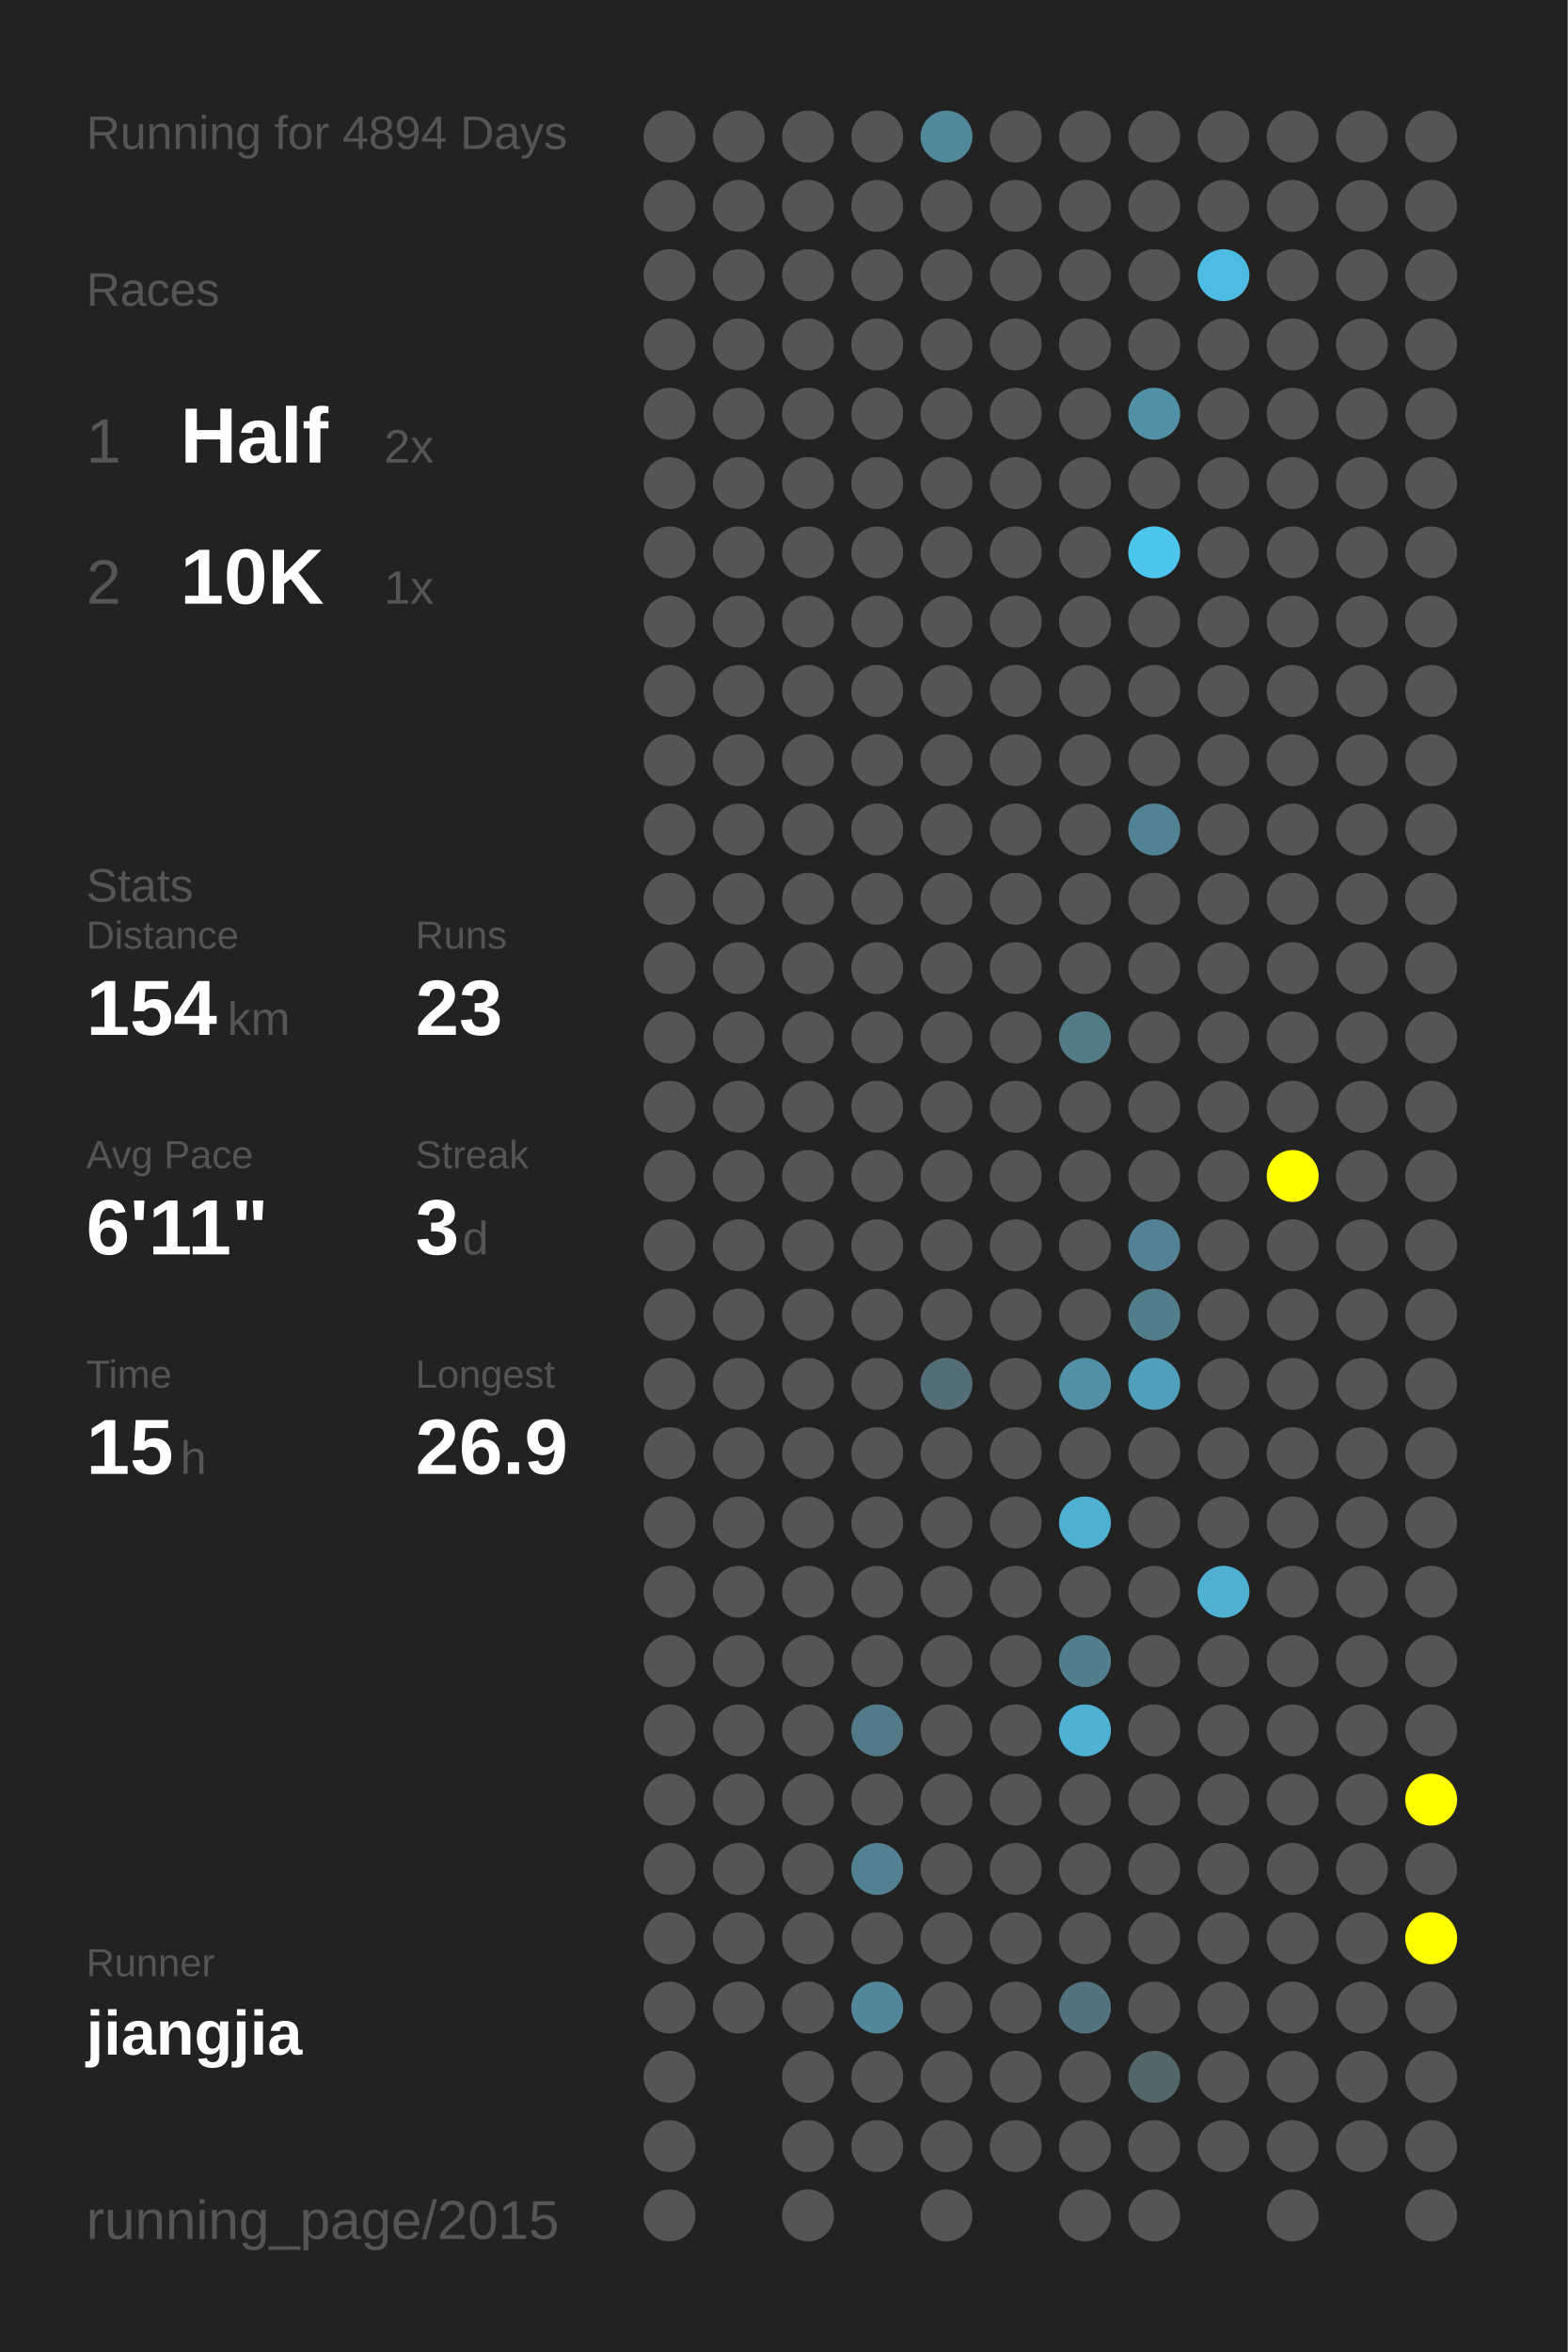
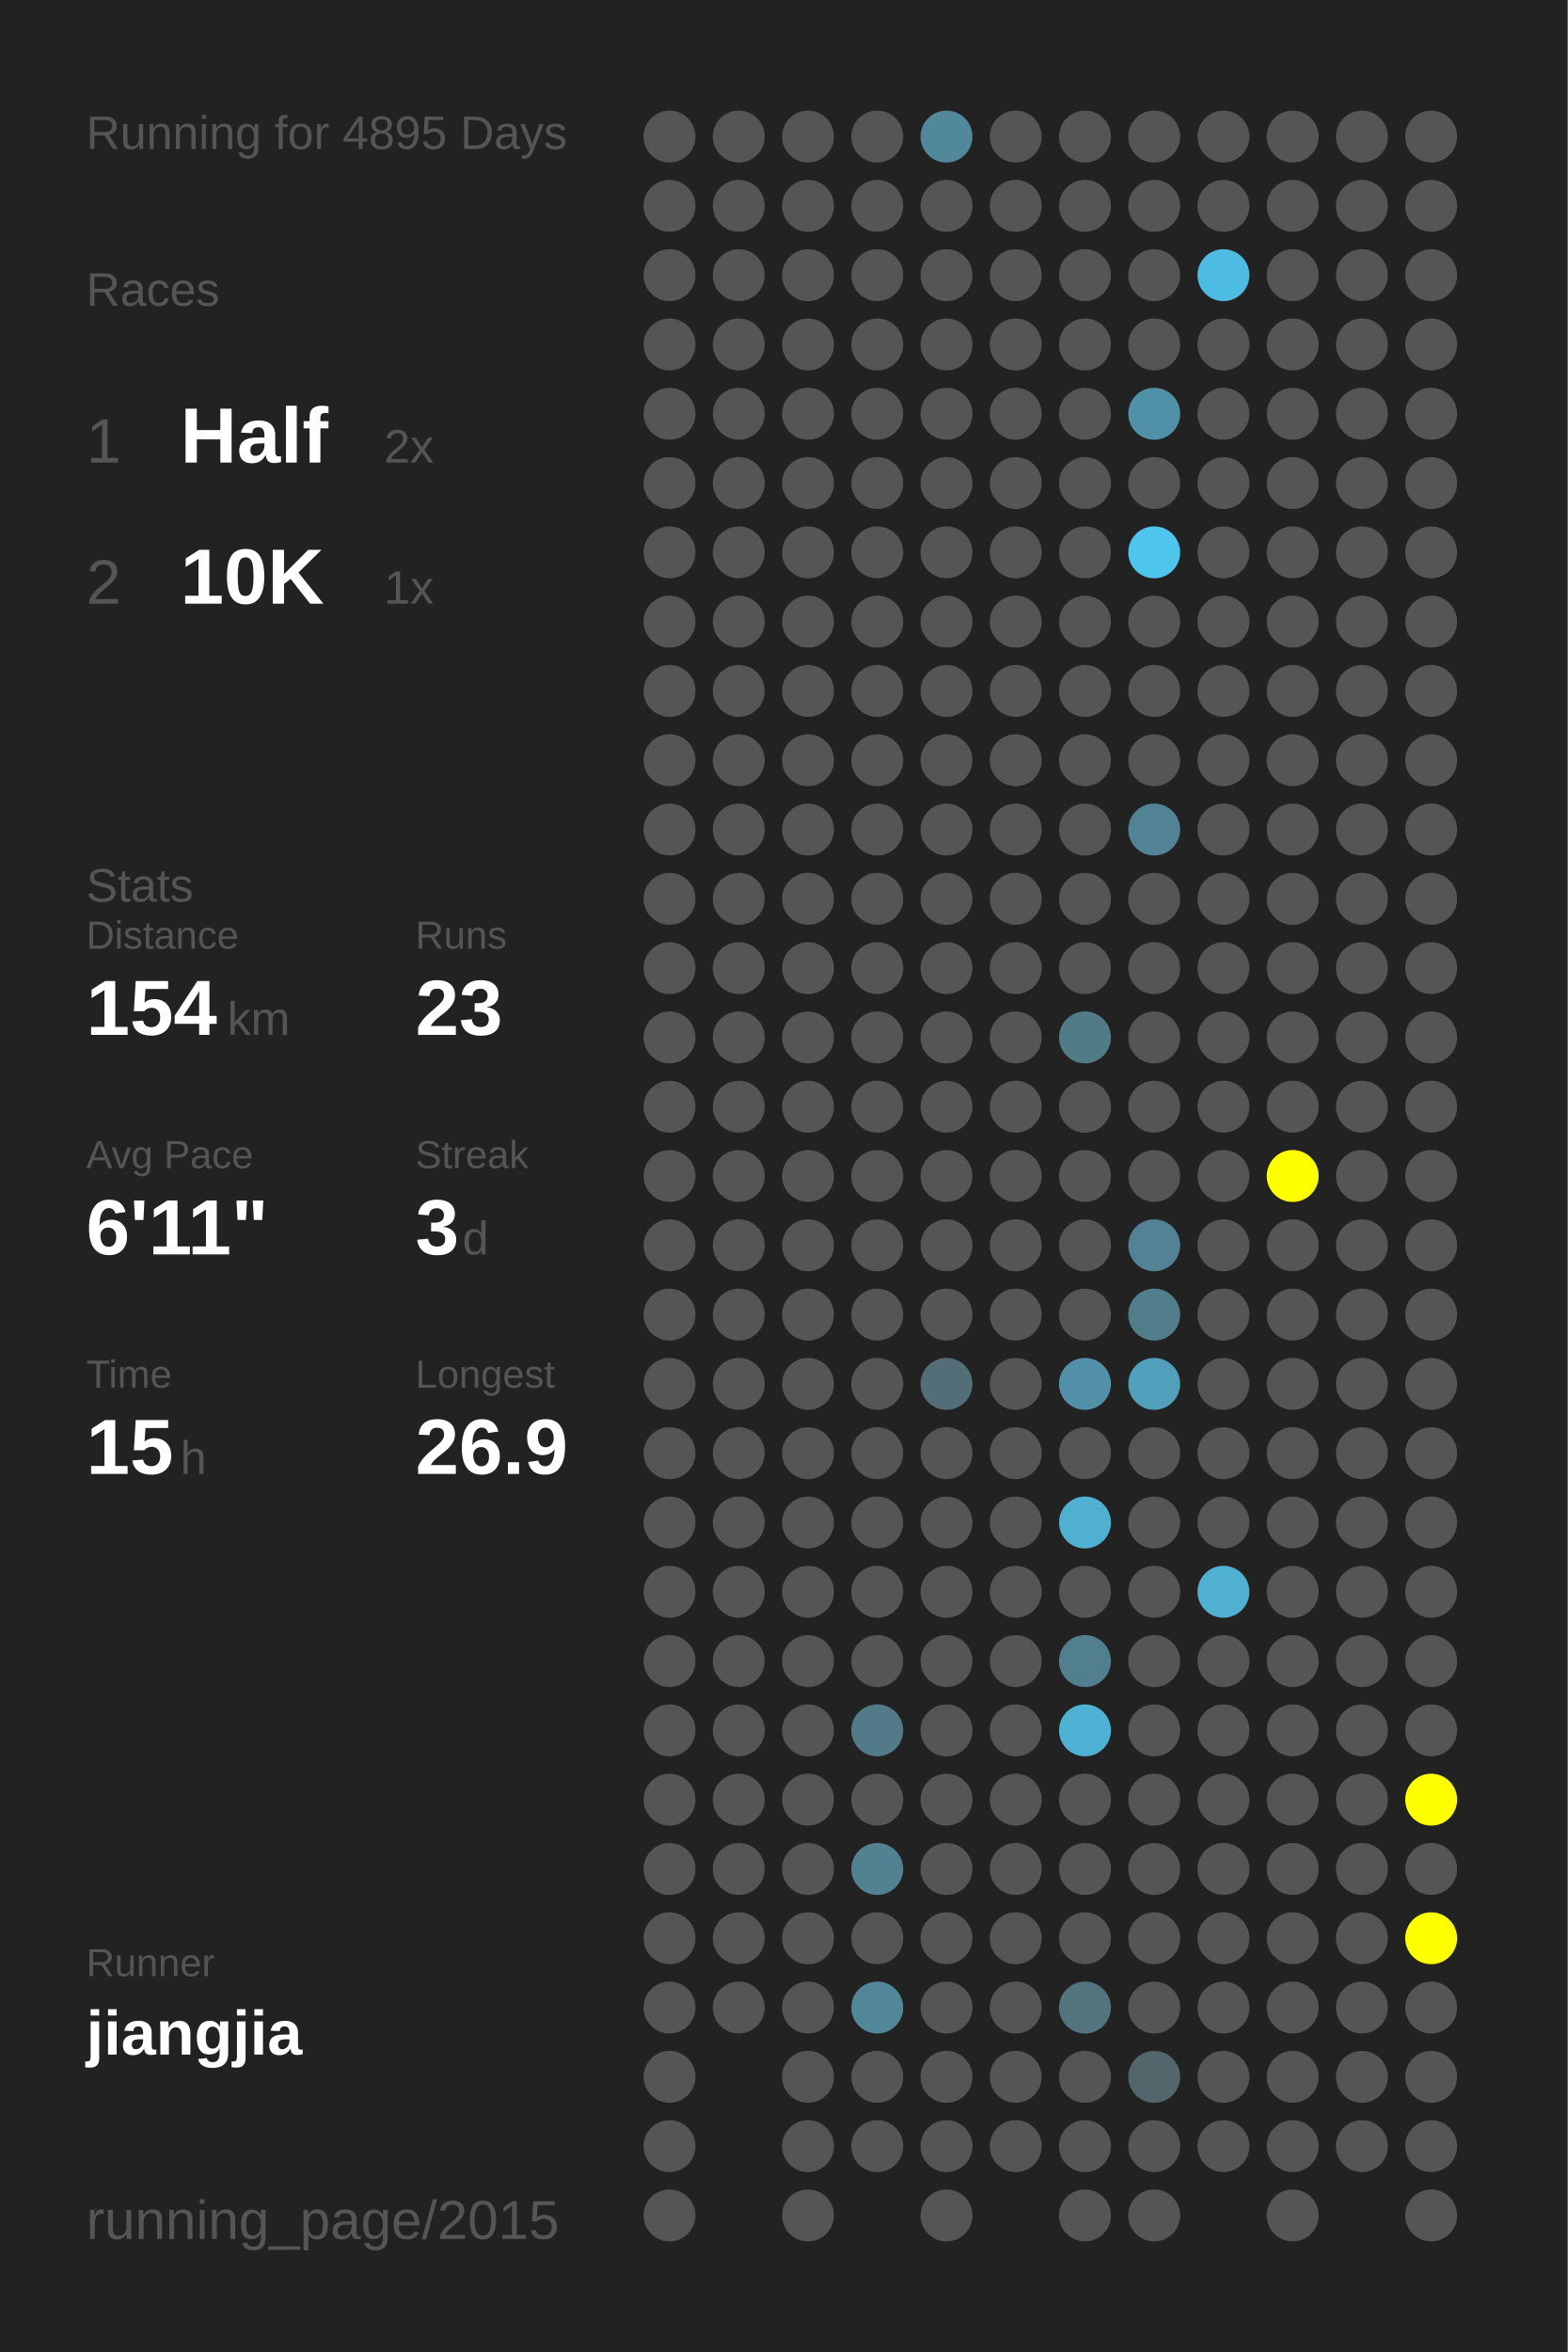
<svg xmlns="http://www.w3.org/2000/svg" baseProfile="full" height="300mm" version="1.1" viewBox="0,0,200,300" width="200mm">
  <defs />
  <rect fill="#222222" height="300" width="200" x="0" y="0" />
-   <text fill="#555555" style="font-size:6px; font-family:Arial;" x="11" y="19">Running for 4894 Days</text>
+   <text fill="#555555" style="font-size:6px; font-family:Arial;" x="11" y="19">Running for 4895 Days</text>
  <text fill="#555555" style="font-size:6px; font-family:Arial;" x="11" y="39">Races</text>
  <text fill="#555555" style="font-size:8px; font-family:Arial;" x="11" y="59">1</text>
  <text fill="#FFFFFF" style="font-size:10px; font-family:Arial; font-weight:bold;" x="23" y="59">Half</text>
  <text fill="#555555" style="font-size:6px; font-family:Arial;" x="49" y="59">2x</text>
  <text fill="#555555" style="font-size:8px; font-family:Arial;" x="11" y="77">2</text>
  <text fill="#FFFFFF" style="font-size:10px; font-family:Arial; font-weight:bold;" x="23" y="77">10K</text>
  <text fill="#555555" style="font-size:6px; font-family:Arial;" x="49" y="77">1x</text>
  <text fill="#555555" style="font-size:6px; font-family:Arial;" x="11" y="115">Stats</text>
  <text fill="#555555" style="font-size:5px; font-family:Arial;" x="11" y="121">Distance</text>
  <text fill="#FFFFFF" style="font-size:10px; font-family:Arial; font-weight:bold;" x="11" y="132">154</text>
  <text fill="#555555" style="font-size:6px; font-family:Arial;" x="29" y="132">km</text>
  <text fill="#555555" style="font-size:5px; font-family:Arial;" x="53" y="121">Runs</text>
  <text fill="#FFFFFF" style="font-size:10px; font-family:Arial; font-weight:bold;" x="53" y="132">23</text>
  <text fill="#555555" style="font-size:5px; font-family:Arial;" x="11" y="149">Avg Pace</text>
  <text fill="#FFFFFF" style="font-size:10px; font-family:Arial; font-weight:bold;" x="11" y="160">6'11"</text>
  <text fill="#555555" style="font-size:5px; font-family:Arial;" x="53" y="149">Streak</text>
  <text fill="#FFFFFF" style="font-size:10px; font-family:Arial; font-weight:bold;" x="53" y="160">3</text>
  <text fill="#555555" style="font-size:6px; font-family:Arial;" x="59" y="160">d</text>
  <text fill="#555555" style="font-size:5px; font-family:Arial;" x="11" y="177">Time</text>
  <text fill="#FFFFFF" style="font-size:10px; font-family:Arial; font-weight:bold;" x="11" y="188">15</text>
  <text fill="#555555" style="font-size:6px; font-family:Arial;" x="23" y="188">h</text>
  <text fill="#555555" style="font-size:5px; font-family:Arial;" x="53" y="177">Longest</text>
  <text fill="#FFFFFF" style="font-size:10px; font-family:Arial; font-weight:bold;" x="53" y="188">26.9</text>
  <text fill="#555555" style="font-size:5px; font-family:Arial;" x="11" y="252.065">Runner</text>
  <text fill="#FFFFFF" style="font-size:8px; font-family:Arial; font-weight:bold;" x="11" y="262.065">jiangjia</text>
  <text fill="#555555" style="font-size:7px; font-family:Arial;" x="11" y="285.581">running_page/2015</text>
  <circle cx="85.417" cy="17.419" fill="#555555" r="3.312" />
  <circle cx="85.417" cy="26.258" fill="#555555" r="3.312" />
  <circle cx="85.417" cy="35.097" fill="#555555" r="3.312" />
  <circle cx="85.417" cy="43.935" fill="#555555" r="3.312" />
  <circle cx="85.417" cy="52.774" fill="#555555" r="3.312" />
  <circle cx="85.417" cy="61.613" fill="#555555" r="3.312" />
  <circle cx="85.417" cy="70.452" fill="#555555" r="3.312" />
  <circle cx="85.417" cy="79.29" fill="#555555" r="3.312" />
  <circle cx="85.417" cy="88.129" fill="#555555" r="3.312" />
  <circle cx="85.417" cy="96.968" fill="#555555" r="3.312" />
  <circle cx="85.417" cy="105.806" fill="#555555" r="3.312" />
  <circle cx="85.417" cy="114.645" fill="#555555" r="3.312" />
  <circle cx="85.417" cy="123.484" fill="#555555" r="3.312" />
  <circle cx="85.417" cy="132.323" fill="#555555" r="3.312" />
  <circle cx="85.417" cy="141.161" fill="#555555" r="3.312" />
  <circle cx="85.417" cy="150" fill="#555555" r="3.312" />
  <circle cx="85.417" cy="158.839" fill="#555555" r="3.312" />
  <circle cx="85.417" cy="167.677" fill="#555555" r="3.312" />
  <circle cx="85.417" cy="176.516" fill="#555555" r="3.312" />
  <circle cx="85.417" cy="185.355" fill="#555555" r="3.312" />
  <circle cx="85.417" cy="194.194" fill="#555555" r="3.312" />
  <circle cx="85.417" cy="203.032" fill="#555555" r="3.312" />
  <circle cx="85.417" cy="211.871" fill="#555555" r="3.312" />
  <circle cx="85.417" cy="220.71" fill="#555555" r="3.312" />
  <circle cx="85.417" cy="229.548" fill="#555555" r="3.312" />
  <circle cx="85.417" cy="238.387" fill="#555555" r="3.312" />
  <circle cx="85.417" cy="247.226" fill="#555555" r="3.312" />
  <circle cx="85.417" cy="256.065" fill="#555555" r="3.312" />
  <circle cx="85.417" cy="264.903" fill="#555555" r="3.312" />
  <circle cx="85.417" cy="273.742" fill="#555555" r="3.312" />
  <circle cx="85.417" cy="282.581" fill="#555555" r="3.312" />
  <circle cx="94.25" cy="17.419" fill="#555555" r="3.312" />
  <circle cx="94.25" cy="26.258" fill="#555555" r="3.312" />
  <circle cx="94.25" cy="35.097" fill="#555555" r="3.312" />
  <circle cx="94.25" cy="43.935" fill="#555555" r="3.312" />
  <circle cx="94.25" cy="52.774" fill="#555555" r="3.312" />
  <circle cx="94.25" cy="61.613" fill="#555555" r="3.312" />
  <circle cx="94.25" cy="70.452" fill="#555555" r="3.312" />
  <circle cx="94.25" cy="79.29" fill="#555555" r="3.312" />
  <circle cx="94.25" cy="88.129" fill="#555555" r="3.312" />
  <circle cx="94.25" cy="96.968" fill="#555555" r="3.312" />
  <circle cx="94.25" cy="105.806" fill="#555555" r="3.312" />
  <circle cx="94.25" cy="114.645" fill="#555555" r="3.312" />
  <circle cx="94.25" cy="123.484" fill="#555555" r="3.312" />
  <circle cx="94.25" cy="132.323" fill="#555555" r="3.312" />
  <circle cx="94.25" cy="141.161" fill="#555555" r="3.312" />
  <circle cx="94.25" cy="150" fill="#555555" r="3.312" />
  <circle cx="94.25" cy="158.839" fill="#555555" r="3.312" />
  <circle cx="94.25" cy="167.677" fill="#555555" r="3.312" />
  <circle cx="94.25" cy="176.516" fill="#555555" r="3.312" />
  <circle cx="94.25" cy="185.355" fill="#555555" r="3.312" />
  <circle cx="94.25" cy="194.194" fill="#555555" r="3.312" />
  <circle cx="94.25" cy="203.032" fill="#555555" r="3.312" />
  <circle cx="94.25" cy="211.871" fill="#555555" r="3.312" />
  <circle cx="94.25" cy="220.71" fill="#555555" r="3.312" />
  <circle cx="94.25" cy="229.548" fill="#555555" r="3.312" />
  <circle cx="94.25" cy="238.387" fill="#555555" r="3.312" />
  <circle cx="94.25" cy="247.226" fill="#555555" r="3.312" />
  <circle cx="94.25" cy="256.065" fill="#555555" r="3.312" />
  <circle cx="103.083" cy="17.419" fill="#555555" r="3.312" />
  <circle cx="103.083" cy="26.258" fill="#555555" r="3.312" />
  <circle cx="103.083" cy="35.097" fill="#555555" r="3.312" />
  <circle cx="103.083" cy="43.935" fill="#555555" r="3.312" />
  <circle cx="103.083" cy="52.774" fill="#555555" r="3.312" />
  <circle cx="103.083" cy="61.613" fill="#555555" r="3.312" />
  <circle cx="103.083" cy="70.452" fill="#555555" r="3.312" />
  <circle cx="103.083" cy="79.29" fill="#555555" r="3.312" />
  <circle cx="103.083" cy="88.129" fill="#555555" r="3.312" />
  <circle cx="103.083" cy="96.968" fill="#555555" r="3.312" />
  <circle cx="103.083" cy="105.806" fill="#555555" r="3.312" />
  <circle cx="103.083" cy="114.645" fill="#555555" r="3.312" />
  <circle cx="103.083" cy="123.484" fill="#555555" r="3.312" />
  <circle cx="103.083" cy="132.323" fill="#555555" r="3.312" />
  <circle cx="103.083" cy="141.161" fill="#555555" r="3.312" />
  <circle cx="103.083" cy="150" fill="#555555" r="3.312" />
  <circle cx="103.083" cy="158.839" fill="#555555" r="3.312" />
  <circle cx="103.083" cy="167.677" fill="#555555" r="3.312" />
  <circle cx="103.083" cy="176.516" fill="#555555" r="3.312" />
  <circle cx="103.083" cy="185.355" fill="#555555" r="3.312" />
  <circle cx="103.083" cy="194.194" fill="#555555" r="3.312" />
  <circle cx="103.083" cy="203.032" fill="#555555" r="3.312" />
  <circle cx="103.083" cy="211.871" fill="#555555" r="3.312" />
  <circle cx="103.083" cy="220.71" fill="#555555" r="3.312" />
  <circle cx="103.083" cy="229.548" fill="#555555" r="3.312" />
  <circle cx="103.083" cy="238.387" fill="#555555" r="3.312" />
  <circle cx="103.083" cy="247.226" fill="#555555" r="3.312" />
  <circle cx="103.083" cy="256.065" fill="#555555" r="3.312" />
  <circle cx="103.083" cy="264.903" fill="#555555" r="3.312" />
  <circle cx="103.083" cy="273.742" fill="#555555" r="3.312" />
  <circle cx="103.083" cy="282.581" fill="#555555" r="3.312" />
  <circle cx="111.917" cy="17.419" fill="#555555" r="3.312" />
  <circle cx="111.917" cy="26.258" fill="#555555" r="3.312" />
  <circle cx="111.917" cy="35.097" fill="#555555" r="3.312" />
  <circle cx="111.917" cy="43.935" fill="#555555" r="3.312" />
  <circle cx="111.917" cy="52.774" fill="#555555" r="3.312" />
  <circle cx="111.917" cy="61.613" fill="#555555" r="3.312" />
  <circle cx="111.917" cy="70.452" fill="#555555" r="3.312" />
  <circle cx="111.917" cy="79.29" fill="#555555" r="3.312" />
  <circle cx="111.917" cy="88.129" fill="#555555" r="3.312" />
  <circle cx="111.917" cy="96.968" fill="#555555" r="3.312" />
  <circle cx="111.917" cy="105.806" fill="#555555" r="3.312" />
  <circle cx="111.917" cy="114.645" fill="#555555" r="3.312" />
  <circle cx="111.917" cy="123.484" fill="#555555" r="3.312" />
  <circle cx="111.917" cy="132.323" fill="#555555" r="3.312" />
  <circle cx="111.917" cy="141.161" fill="#555555" r="3.312" />
  <circle cx="111.917" cy="150" fill="#555555" r="3.312" />
  <circle cx="111.917" cy="158.839" fill="#555555" r="3.312" />
  <circle cx="111.917" cy="167.677" fill="#555555" r="3.312" />
  <circle cx="111.917" cy="176.516" fill="#555555" r="3.312" />
  <circle cx="111.917" cy="185.355" fill="#555555" r="3.312" />
  <circle cx="111.917" cy="194.194" fill="#555555" r="3.312" />
  <circle cx="111.917" cy="203.032" fill="#555555" r="3.312" />
  <circle cx="111.917" cy="211.871" fill="#555555" r="3.312" />
  <circle cx="111.917" cy="220.71" fill="#527a88" r="3.312" />
  <circle cx="111.917" cy="229.548" fill="#555555" r="3.312" />
  <circle cx="111.917" cy="238.387" fill="#528191" r="3.312" />
  <circle cx="111.917" cy="247.226" fill="#555555" r="3.312" />
  <circle cx="111.917" cy="256.065" fill="#518799" r="3.312" />
  <circle cx="111.917" cy="264.903" fill="#555555" r="3.312" />
  <circle cx="111.917" cy="273.742" fill="#555555" r="3.312" />
  <circle cx="120.75" cy="17.419" fill="#51899b" r="3.312" />
  <circle cx="120.75" cy="26.258" fill="#555555" r="3.312" />
  <circle cx="120.75" cy="35.097" fill="#555555" r="3.312" />
  <circle cx="120.75" cy="43.935" fill="#555555" r="3.312" />
  <circle cx="120.75" cy="52.774" fill="#555555" r="3.312" />
  <circle cx="120.75" cy="61.613" fill="#555555" r="3.312" />
  <circle cx="120.75" cy="70.452" fill="#555555" r="3.312" />
  <circle cx="120.75" cy="79.29" fill="#555555" r="3.312" />
  <circle cx="120.75" cy="88.129" fill="#555555" r="3.312" />
  <circle cx="120.75" cy="96.968" fill="#555555" r="3.312" />
  <circle cx="120.75" cy="105.806" fill="#555555" r="3.312" />
  <circle cx="120.75" cy="114.645" fill="#555555" r="3.312" />
  <circle cx="120.75" cy="123.484" fill="#555555" r="3.312" />
  <circle cx="120.75" cy="132.323" fill="#555555" r="3.312" />
  <circle cx="120.75" cy="141.161" fill="#555555" r="3.312" />
  <circle cx="120.75" cy="150" fill="#555555" r="3.312" />
  <circle cx="120.75" cy="158.839" fill="#555555" r="3.312" />
  <circle cx="120.75" cy="167.677" fill="#555555" r="3.312" />
  <circle cx="120.75" cy="176.516" fill="#536e77" r="3.312" />
  <circle cx="120.75" cy="185.355" fill="#555555" r="3.312" />
  <circle cx="120.75" cy="194.194" fill="#555555" r="3.312" />
  <circle cx="120.75" cy="203.032" fill="#555555" r="3.312" />
  <circle cx="120.75" cy="211.871" fill="#555555" r="3.312" />
  <circle cx="120.75" cy="220.71" fill="#555555" r="3.312" />
  <circle cx="120.75" cy="229.548" fill="#555555" r="3.312" />
  <circle cx="120.75" cy="238.387" fill="#555555" r="3.312" />
  <circle cx="120.75" cy="247.226" fill="#555555" r="3.312" />
  <circle cx="120.75" cy="256.065" fill="#555555" r="3.312" />
  <circle cx="120.75" cy="264.903" fill="#555555" r="3.312" />
  <circle cx="120.75" cy="273.742" fill="#555555" r="3.312" />
  <circle cx="120.75" cy="282.581" fill="#555555" r="3.312" />
  <circle cx="129.583" cy="17.419" fill="#555555" r="3.312" />
  <circle cx="129.583" cy="26.258" fill="#555555" r="3.312" />
  <circle cx="129.583" cy="35.097" fill="#555555" r="3.312" />
  <circle cx="129.583" cy="43.935" fill="#555555" r="3.312" />
  <circle cx="129.583" cy="52.774" fill="#555555" r="3.312" />
  <circle cx="129.583" cy="61.613" fill="#555555" r="3.312" />
  <circle cx="129.583" cy="70.452" fill="#555555" r="3.312" />
  <circle cx="129.583" cy="79.29" fill="#555555" r="3.312" />
  <circle cx="129.583" cy="88.129" fill="#555555" r="3.312" />
  <circle cx="129.583" cy="96.968" fill="#555555" r="3.312" />
  <circle cx="129.583" cy="105.806" fill="#555555" r="3.312" />
  <circle cx="129.583" cy="114.645" fill="#555555" r="3.312" />
  <circle cx="129.583" cy="123.484" fill="#555555" r="3.312" />
  <circle cx="129.583" cy="132.323" fill="#555555" r="3.312" />
  <circle cx="129.583" cy="141.161" fill="#555555" r="3.312" />
  <circle cx="129.583" cy="150" fill="#555555" r="3.312" />
  <circle cx="129.583" cy="158.839" fill="#555555" r="3.312" />
  <circle cx="129.583" cy="167.677" fill="#555555" r="3.312" />
  <circle cx="129.583" cy="176.516" fill="#555555" r="3.312" />
  <circle cx="129.583" cy="185.355" fill="#555555" r="3.312" />
  <circle cx="129.583" cy="194.194" fill="#555555" r="3.312" />
  <circle cx="129.583" cy="203.032" fill="#555555" r="3.312" />
  <circle cx="129.583" cy="211.871" fill="#555555" r="3.312" />
  <circle cx="129.583" cy="220.71" fill="#555555" r="3.312" />
  <circle cx="129.583" cy="229.548" fill="#555555" r="3.312" />
  <circle cx="129.583" cy="238.387" fill="#555555" r="3.312" />
  <circle cx="129.583" cy="247.226" fill="#555555" r="3.312" />
  <circle cx="129.583" cy="256.065" fill="#555555" r="3.312" />
  <circle cx="129.583" cy="264.903" fill="#555555" r="3.312" />
  <circle cx="129.583" cy="273.742" fill="#555555" r="3.312" />
  <circle cx="138.417" cy="17.419" fill="#555555" r="3.312" />
  <circle cx="138.417" cy="26.258" fill="#555555" r="3.312" />
  <circle cx="138.417" cy="35.097" fill="#555555" r="3.312" />
  <circle cx="138.417" cy="43.935" fill="#555555" r="3.312" />
  <circle cx="138.417" cy="52.774" fill="#555555" r="3.312" />
  <circle cx="138.417" cy="61.613" fill="#555555" r="3.312" />
  <circle cx="138.417" cy="70.452" fill="#555555" r="3.312" />
  <circle cx="138.417" cy="79.29" fill="#555555" r="3.312" />
  <circle cx="138.417" cy="88.129" fill="#555555" r="3.312" />
  <circle cx="138.417" cy="96.968" fill="#555555" r="3.312" />
  <circle cx="138.417" cy="105.806" fill="#555555" r="3.312" />
  <circle cx="138.417" cy="114.645" fill="#555555" r="3.312" />
  <circle cx="138.417" cy="123.484" fill="#555555" r="3.312" />
  <circle cx="138.417" cy="132.323" fill="#527b88" r="3.312" />
  <circle cx="138.417" cy="141.161" fill="#555555" r="3.312" />
  <circle cx="138.417" cy="150" fill="#555555" r="3.312" />
  <circle cx="138.417" cy="158.839" fill="#555555" r="3.312" />
  <circle cx="138.417" cy="167.677" fill="#555555" r="3.312" />
  <circle cx="138.417" cy="176.516" fill="#5190a6" r="3.312" />
  <circle cx="138.417" cy="185.355" fill="#555555" r="3.312" />
  <circle cx="138.417" cy="194.194" fill="#4fb0d1" r="3.312" />
  <circle cx="138.417" cy="203.032" fill="#555555" r="3.312" />
  <circle cx="138.417" cy="211.871" fill="#527f8e" r="3.312" />
  <circle cx="138.417" cy="220.71" fill="#4fb1d3" r="3.312" />
  <circle cx="138.417" cy="229.548" fill="#555555" r="3.312" />
  <circle cx="138.417" cy="238.387" fill="#555555" r="3.312" />
  <circle cx="138.417" cy="247.226" fill="#555555" r="3.312" />
  <circle cx="138.417" cy="256.065" fill="#53737e" r="3.312" />
  <circle cx="138.417" cy="264.903" fill="#555555" r="3.312" />
  <circle cx="138.417" cy="273.742" fill="#555555" r="3.312" />
  <circle cx="138.417" cy="282.581" fill="#555555" r="3.312" />
  <circle cx="147.25" cy="17.419" fill="#555555" r="3.312" />
  <circle cx="147.25" cy="26.258" fill="#555555" r="3.312" />
  <circle cx="147.25" cy="35.097" fill="#555555" r="3.312" />
  <circle cx="147.25" cy="43.935" fill="#555555" r="3.312" />
  <circle cx="147.25" cy="52.774" fill="#5191a7" r="3.312" />
  <circle cx="147.25" cy="61.613" fill="#555555" r="3.312" />
  <circle cx="147.25" cy="70.452" fill="#4dc5ed" r="3.312" />
  <circle cx="147.25" cy="79.29" fill="#555555" r="3.312" />
  <circle cx="147.25" cy="88.129" fill="#555555" r="3.312" />
  <circle cx="147.25" cy="96.968" fill="#555555" r="3.312" />
  <circle cx="147.25" cy="105.806" fill="#528394" r="3.312" />
  <circle cx="147.25" cy="114.645" fill="#555555" r="3.312" />
  <circle cx="147.25" cy="123.484" fill="#555555" r="3.312" />
  <circle cx="147.25" cy="132.323" fill="#555555" r="3.312" />
  <circle cx="147.25" cy="141.161" fill="#555555" r="3.312" />
  <circle cx="147.25" cy="150" fill="#555555" r="3.312" />
  <circle cx="147.25" cy="158.839" fill="#528293" r="3.312" />
  <circle cx="147.25" cy="167.677" fill="#527e8c" r="3.312" />
  <circle cx="147.25" cy="176.516" fill="#50a0bb" r="3.312" />
  <circle cx="147.25" cy="185.355" fill="#555555" r="3.312" />
  <circle cx="147.25" cy="194.194" fill="#555555" r="3.312" />
  <circle cx="147.25" cy="203.032" fill="#555555" r="3.312" />
  <circle cx="147.25" cy="211.871" fill="#555555" r="3.312" />
  <circle cx="147.25" cy="220.71" fill="#555555" r="3.312" />
  <circle cx="147.25" cy="229.548" fill="#555555" r="3.312" />
  <circle cx="147.25" cy="238.387" fill="#555555" r="3.312" />
  <circle cx="147.25" cy="247.226" fill="#555555" r="3.312" />
  <circle cx="147.25" cy="256.065" fill="#555555" r="3.312" />
  <circle cx="147.25" cy="264.903" fill="#53666c" r="3.312" />
  <circle cx="147.25" cy="273.742" fill="#555555" r="3.312" />
  <circle cx="147.25" cy="282.581" fill="#555555" r="3.312" />
  <circle cx="156.083" cy="17.419" fill="#555555" r="3.312" />
  <circle cx="156.083" cy="26.258" fill="#555555" r="3.312" />
  <circle cx="156.083" cy="35.097" fill="#4ebce2" r="3.312" />
  <circle cx="156.083" cy="43.935" fill="#555555" r="3.312" />
  <circle cx="156.083" cy="52.774" fill="#555555" r="3.312" />
  <circle cx="156.083" cy="61.613" fill="#555555" r="3.312" />
  <circle cx="156.083" cy="70.452" fill="#555555" r="3.312" />
  <circle cx="156.083" cy="79.29" fill="#555555" r="3.312" />
  <circle cx="156.083" cy="88.129" fill="#555555" r="3.312" />
  <circle cx="156.083" cy="96.968" fill="#555555" r="3.312" />
  <circle cx="156.083" cy="105.806" fill="#555555" r="3.312" />
  <circle cx="156.083" cy="114.645" fill="#555555" r="3.312" />
  <circle cx="156.083" cy="123.484" fill="#555555" r="3.312" />
  <circle cx="156.083" cy="132.323" fill="#555555" r="3.312" />
  <circle cx="156.083" cy="141.161" fill="#555555" r="3.312" />
  <circle cx="156.083" cy="150" fill="#555555" r="3.312" />
  <circle cx="156.083" cy="158.839" fill="#555555" r="3.312" />
  <circle cx="156.083" cy="167.677" fill="#555555" r="3.312" />
  <circle cx="156.083" cy="176.516" fill="#555555" r="3.312" />
  <circle cx="156.083" cy="185.355" fill="#555555" r="3.312" />
  <circle cx="156.083" cy="194.194" fill="#555555" r="3.312" />
  <circle cx="156.083" cy="203.032" fill="#4fb0d1" r="3.312" />
  <circle cx="156.083" cy="211.871" fill="#555555" r="3.312" />
  <circle cx="156.083" cy="220.71" fill="#555555" r="3.312" />
  <circle cx="156.083" cy="229.548" fill="#555555" r="3.312" />
  <circle cx="156.083" cy="238.387" fill="#555555" r="3.312" />
  <circle cx="156.083" cy="247.226" fill="#555555" r="3.312" />
  <circle cx="156.083" cy="256.065" fill="#555555" r="3.312" />
  <circle cx="156.083" cy="264.903" fill="#555555" r="3.312" />
  <circle cx="156.083" cy="273.742" fill="#555555" r="3.312" />
  <circle cx="164.917" cy="17.419" fill="#555555" r="3.312" />
  <circle cx="164.917" cy="26.258" fill="#555555" r="3.312" />
  <circle cx="164.917" cy="35.097" fill="#555555" r="3.312" />
  <circle cx="164.917" cy="43.935" fill="#555555" r="3.312" />
  <circle cx="164.917" cy="52.774" fill="#555555" r="3.312" />
  <circle cx="164.917" cy="61.613" fill="#555555" r="3.312" />
  <circle cx="164.917" cy="70.452" fill="#555555" r="3.312" />
  <circle cx="164.917" cy="79.29" fill="#555555" r="3.312" />
  <circle cx="164.917" cy="88.129" fill="#555555" r="3.312" />
  <circle cx="164.917" cy="96.968" fill="#555555" r="3.312" />
  <circle cx="164.917" cy="105.806" fill="#555555" r="3.312" />
  <circle cx="164.917" cy="114.645" fill="#555555" r="3.312" />
  <circle cx="164.917" cy="123.484" fill="#555555" r="3.312" />
  <circle cx="164.917" cy="132.323" fill="#555555" r="3.312" />
  <circle cx="164.917" cy="141.161" fill="#555555" r="3.312" />
  <circle cx="164.917" cy="150" fill="#FFFF00" r="3.312" />
  <circle cx="164.917" cy="158.839" fill="#555555" r="3.312" />
  <circle cx="164.917" cy="167.677" fill="#555555" r="3.312" />
  <circle cx="164.917" cy="176.516" fill="#555555" r="3.312" />
  <circle cx="164.917" cy="185.355" fill="#555555" r="3.312" />
  <circle cx="164.917" cy="194.194" fill="#555555" r="3.312" />
  <circle cx="164.917" cy="203.032" fill="#555555" r="3.312" />
  <circle cx="164.917" cy="211.871" fill="#555555" r="3.312" />
  <circle cx="164.917" cy="220.71" fill="#555555" r="3.312" />
  <circle cx="164.917" cy="229.548" fill="#555555" r="3.312" />
  <circle cx="164.917" cy="238.387" fill="#555555" r="3.312" />
  <circle cx="164.917" cy="247.226" fill="#555555" r="3.312" />
  <circle cx="164.917" cy="256.065" fill="#555555" r="3.312" />
  <circle cx="164.917" cy="264.903" fill="#555555" r="3.312" />
  <circle cx="164.917" cy="273.742" fill="#555555" r="3.312" />
  <circle cx="164.917" cy="282.581" fill="#555555" r="3.312" />
  <circle cx="173.75" cy="17.419" fill="#555555" r="3.312" />
  <circle cx="173.75" cy="26.258" fill="#555555" r="3.312" />
  <circle cx="173.75" cy="35.097" fill="#555555" r="3.312" />
  <circle cx="173.75" cy="43.935" fill="#555555" r="3.312" />
  <circle cx="173.75" cy="52.774" fill="#555555" r="3.312" />
  <circle cx="173.75" cy="61.613" fill="#555555" r="3.312" />
  <circle cx="173.75" cy="70.452" fill="#555555" r="3.312" />
  <circle cx="173.75" cy="79.29" fill="#555555" r="3.312" />
  <circle cx="173.75" cy="88.129" fill="#555555" r="3.312" />
  <circle cx="173.75" cy="96.968" fill="#555555" r="3.312" />
  <circle cx="173.75" cy="105.806" fill="#555555" r="3.312" />
  <circle cx="173.75" cy="114.645" fill="#555555" r="3.312" />
  <circle cx="173.75" cy="123.484" fill="#555555" r="3.312" />
  <circle cx="173.75" cy="132.323" fill="#555555" r="3.312" />
  <circle cx="173.75" cy="141.161" fill="#555555" r="3.312" />
  <circle cx="173.75" cy="150" fill="#555555" r="3.312" />
  <circle cx="173.75" cy="158.839" fill="#555555" r="3.312" />
  <circle cx="173.75" cy="167.677" fill="#555555" r="3.312" />
  <circle cx="173.75" cy="176.516" fill="#555555" r="3.312" />
  <circle cx="173.75" cy="185.355" fill="#555555" r="3.312" />
  <circle cx="173.75" cy="194.194" fill="#555555" r="3.312" />
  <circle cx="173.75" cy="203.032" fill="#555555" r="3.312" />
  <circle cx="173.75" cy="211.871" fill="#555555" r="3.312" />
  <circle cx="173.75" cy="220.71" fill="#555555" r="3.312" />
  <circle cx="173.75" cy="229.548" fill="#555555" r="3.312" />
  <circle cx="173.75" cy="238.387" fill="#555555" r="3.312" />
  <circle cx="173.75" cy="247.226" fill="#555555" r="3.312" />
  <circle cx="173.75" cy="256.065" fill="#555555" r="3.312" />
  <circle cx="173.75" cy="264.903" fill="#555555" r="3.312" />
  <circle cx="173.75" cy="273.742" fill="#555555" r="3.312" />
  <circle cx="182.583" cy="17.419" fill="#555555" r="3.312" />
  <circle cx="182.583" cy="26.258" fill="#555555" r="3.312" />
  <circle cx="182.583" cy="35.097" fill="#555555" r="3.312" />
  <circle cx="182.583" cy="43.935" fill="#555555" r="3.312" />
  <circle cx="182.583" cy="52.774" fill="#555555" r="3.312" />
  <circle cx="182.583" cy="61.613" fill="#555555" r="3.312" />
  <circle cx="182.583" cy="70.452" fill="#555555" r="3.312" />
  <circle cx="182.583" cy="79.29" fill="#555555" r="3.312" />
  <circle cx="182.583" cy="88.129" fill="#555555" r="3.312" />
  <circle cx="182.583" cy="96.968" fill="#555555" r="3.312" />
  <circle cx="182.583" cy="105.806" fill="#555555" r="3.312" />
  <circle cx="182.583" cy="114.645" fill="#555555" r="3.312" />
  <circle cx="182.583" cy="123.484" fill="#555555" r="3.312" />
  <circle cx="182.583" cy="132.323" fill="#555555" r="3.312" />
  <circle cx="182.583" cy="141.161" fill="#555555" r="3.312" />
  <circle cx="182.583" cy="150" fill="#555555" r="3.312" />
  <circle cx="182.583" cy="158.839" fill="#555555" r="3.312" />
  <circle cx="182.583" cy="167.677" fill="#555555" r="3.312" />
  <circle cx="182.583" cy="176.516" fill="#555555" r="3.312" />
  <circle cx="182.583" cy="185.355" fill="#555555" r="3.312" />
  <circle cx="182.583" cy="194.194" fill="#555555" r="3.312" />
  <circle cx="182.583" cy="203.032" fill="#555555" r="3.312" />
  <circle cx="182.583" cy="211.871" fill="#555555" r="3.312" />
  <circle cx="182.583" cy="220.71" fill="#555555" r="3.312" />
  <circle cx="182.583" cy="229.548" fill="#FFFF00" r="3.312" />
  <circle cx="182.583" cy="238.387" fill="#555555" r="3.312" />
  <circle cx="182.583" cy="247.226" fill="#FFFF00" r="3.312" />
  <circle cx="182.583" cy="256.065" fill="#555555" r="3.312" />
  <circle cx="182.583" cy="264.903" fill="#555555" r="3.312" />
  <circle cx="182.583" cy="273.742" fill="#555555" r="3.312" />
  <circle cx="182.583" cy="282.581" fill="#555555" r="3.312" />
</svg>
